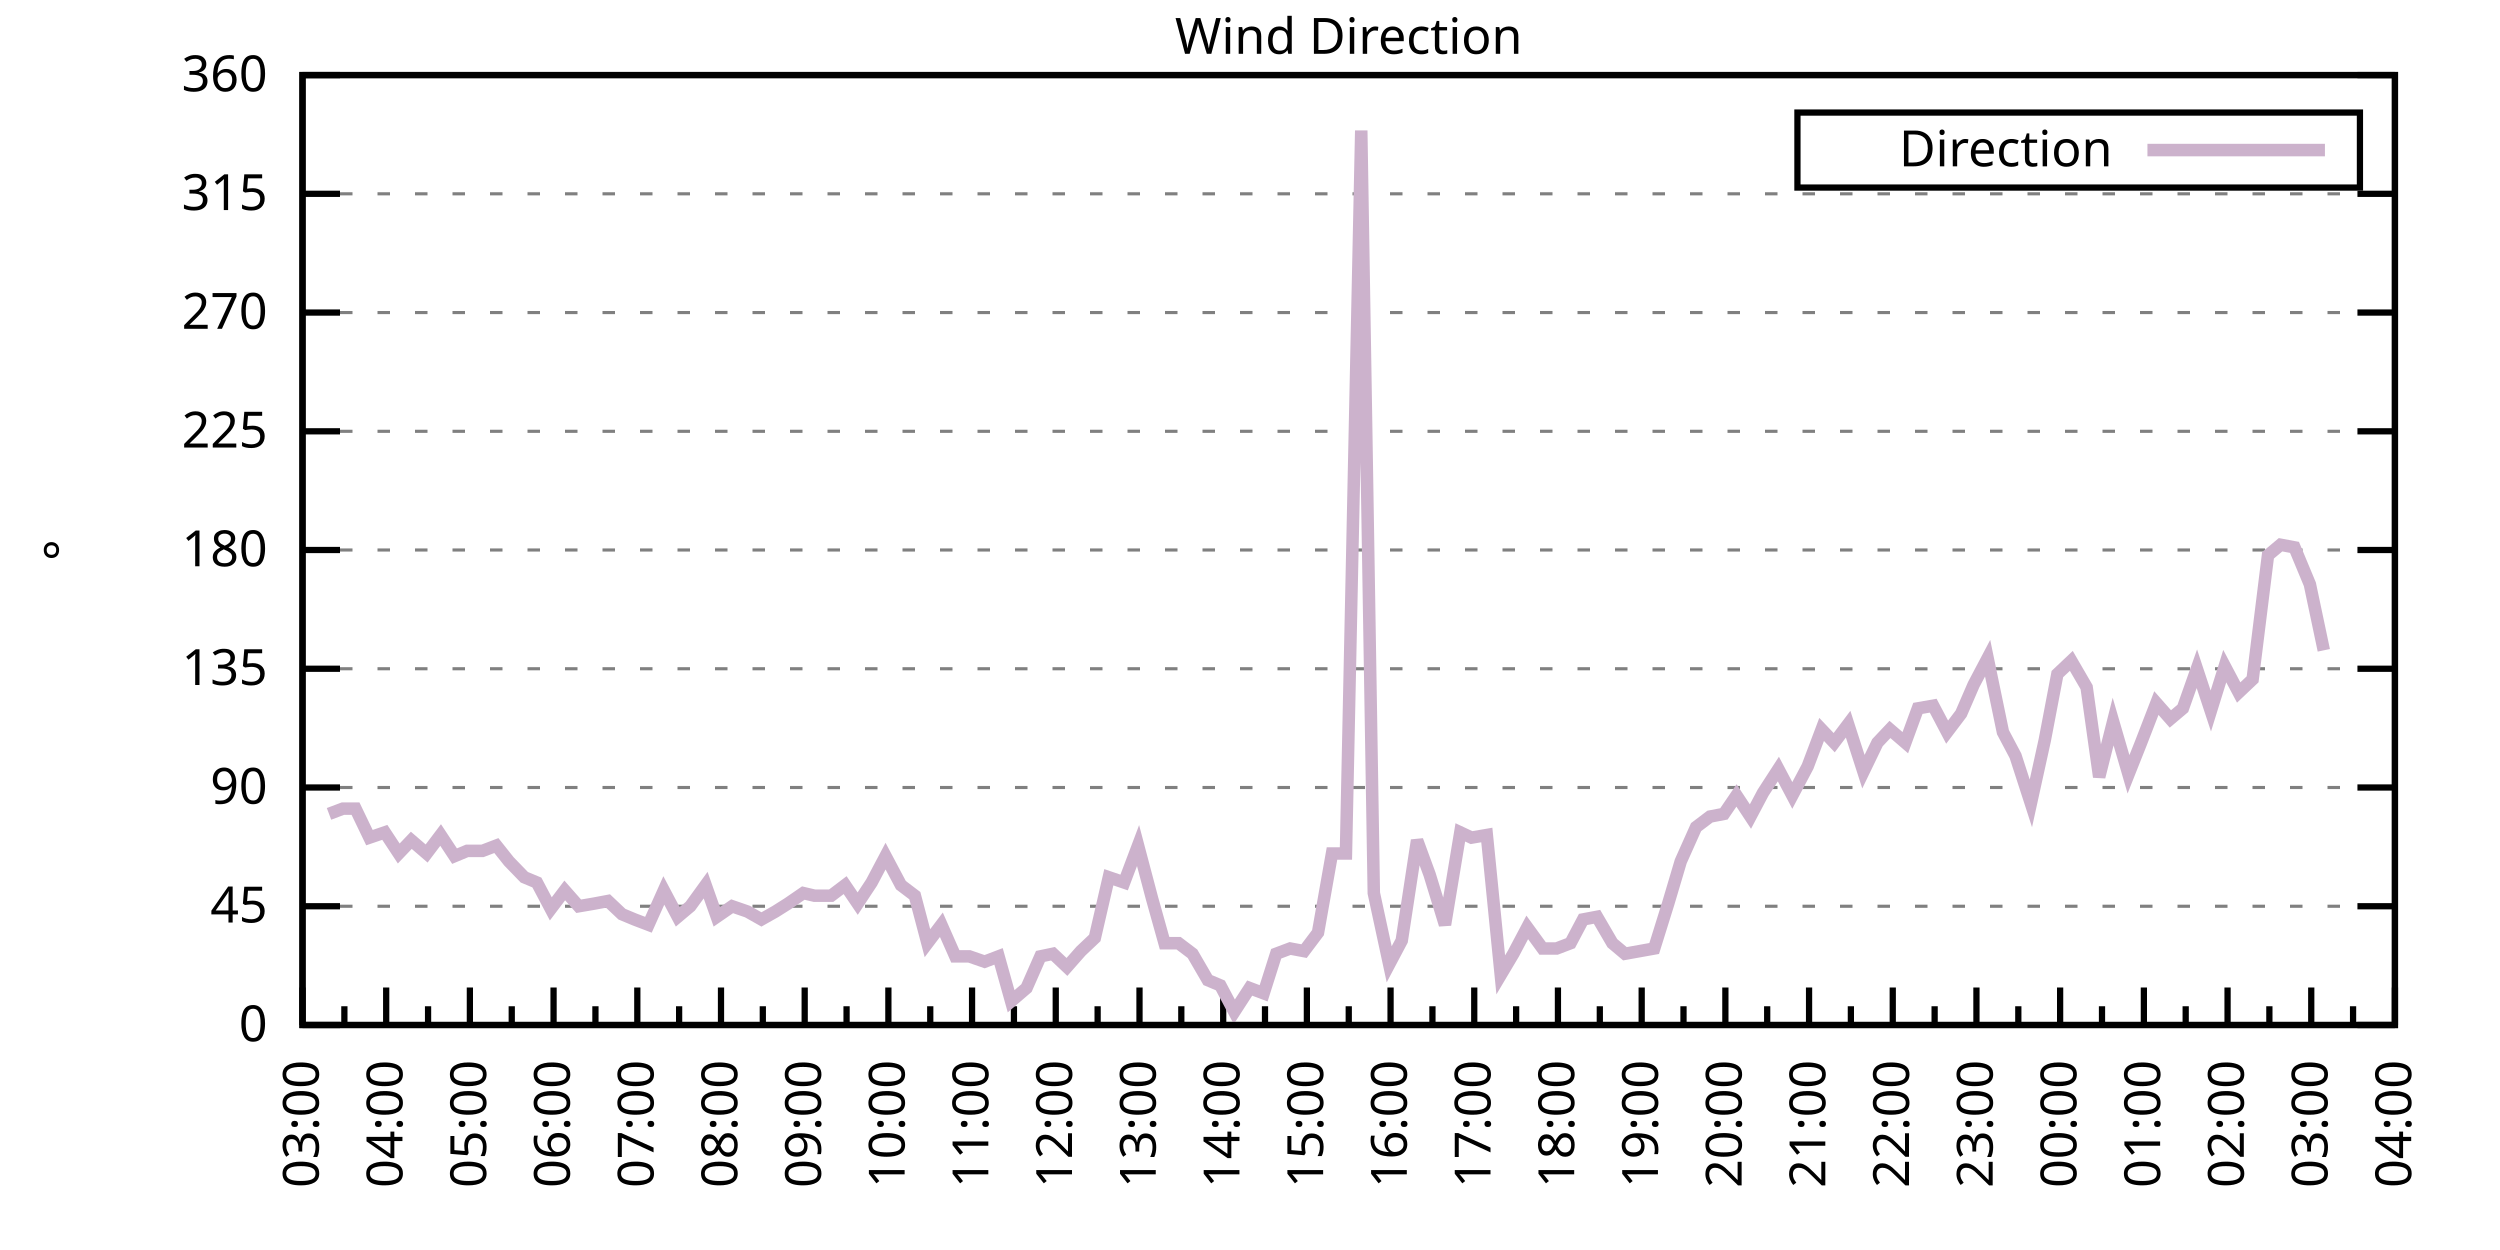
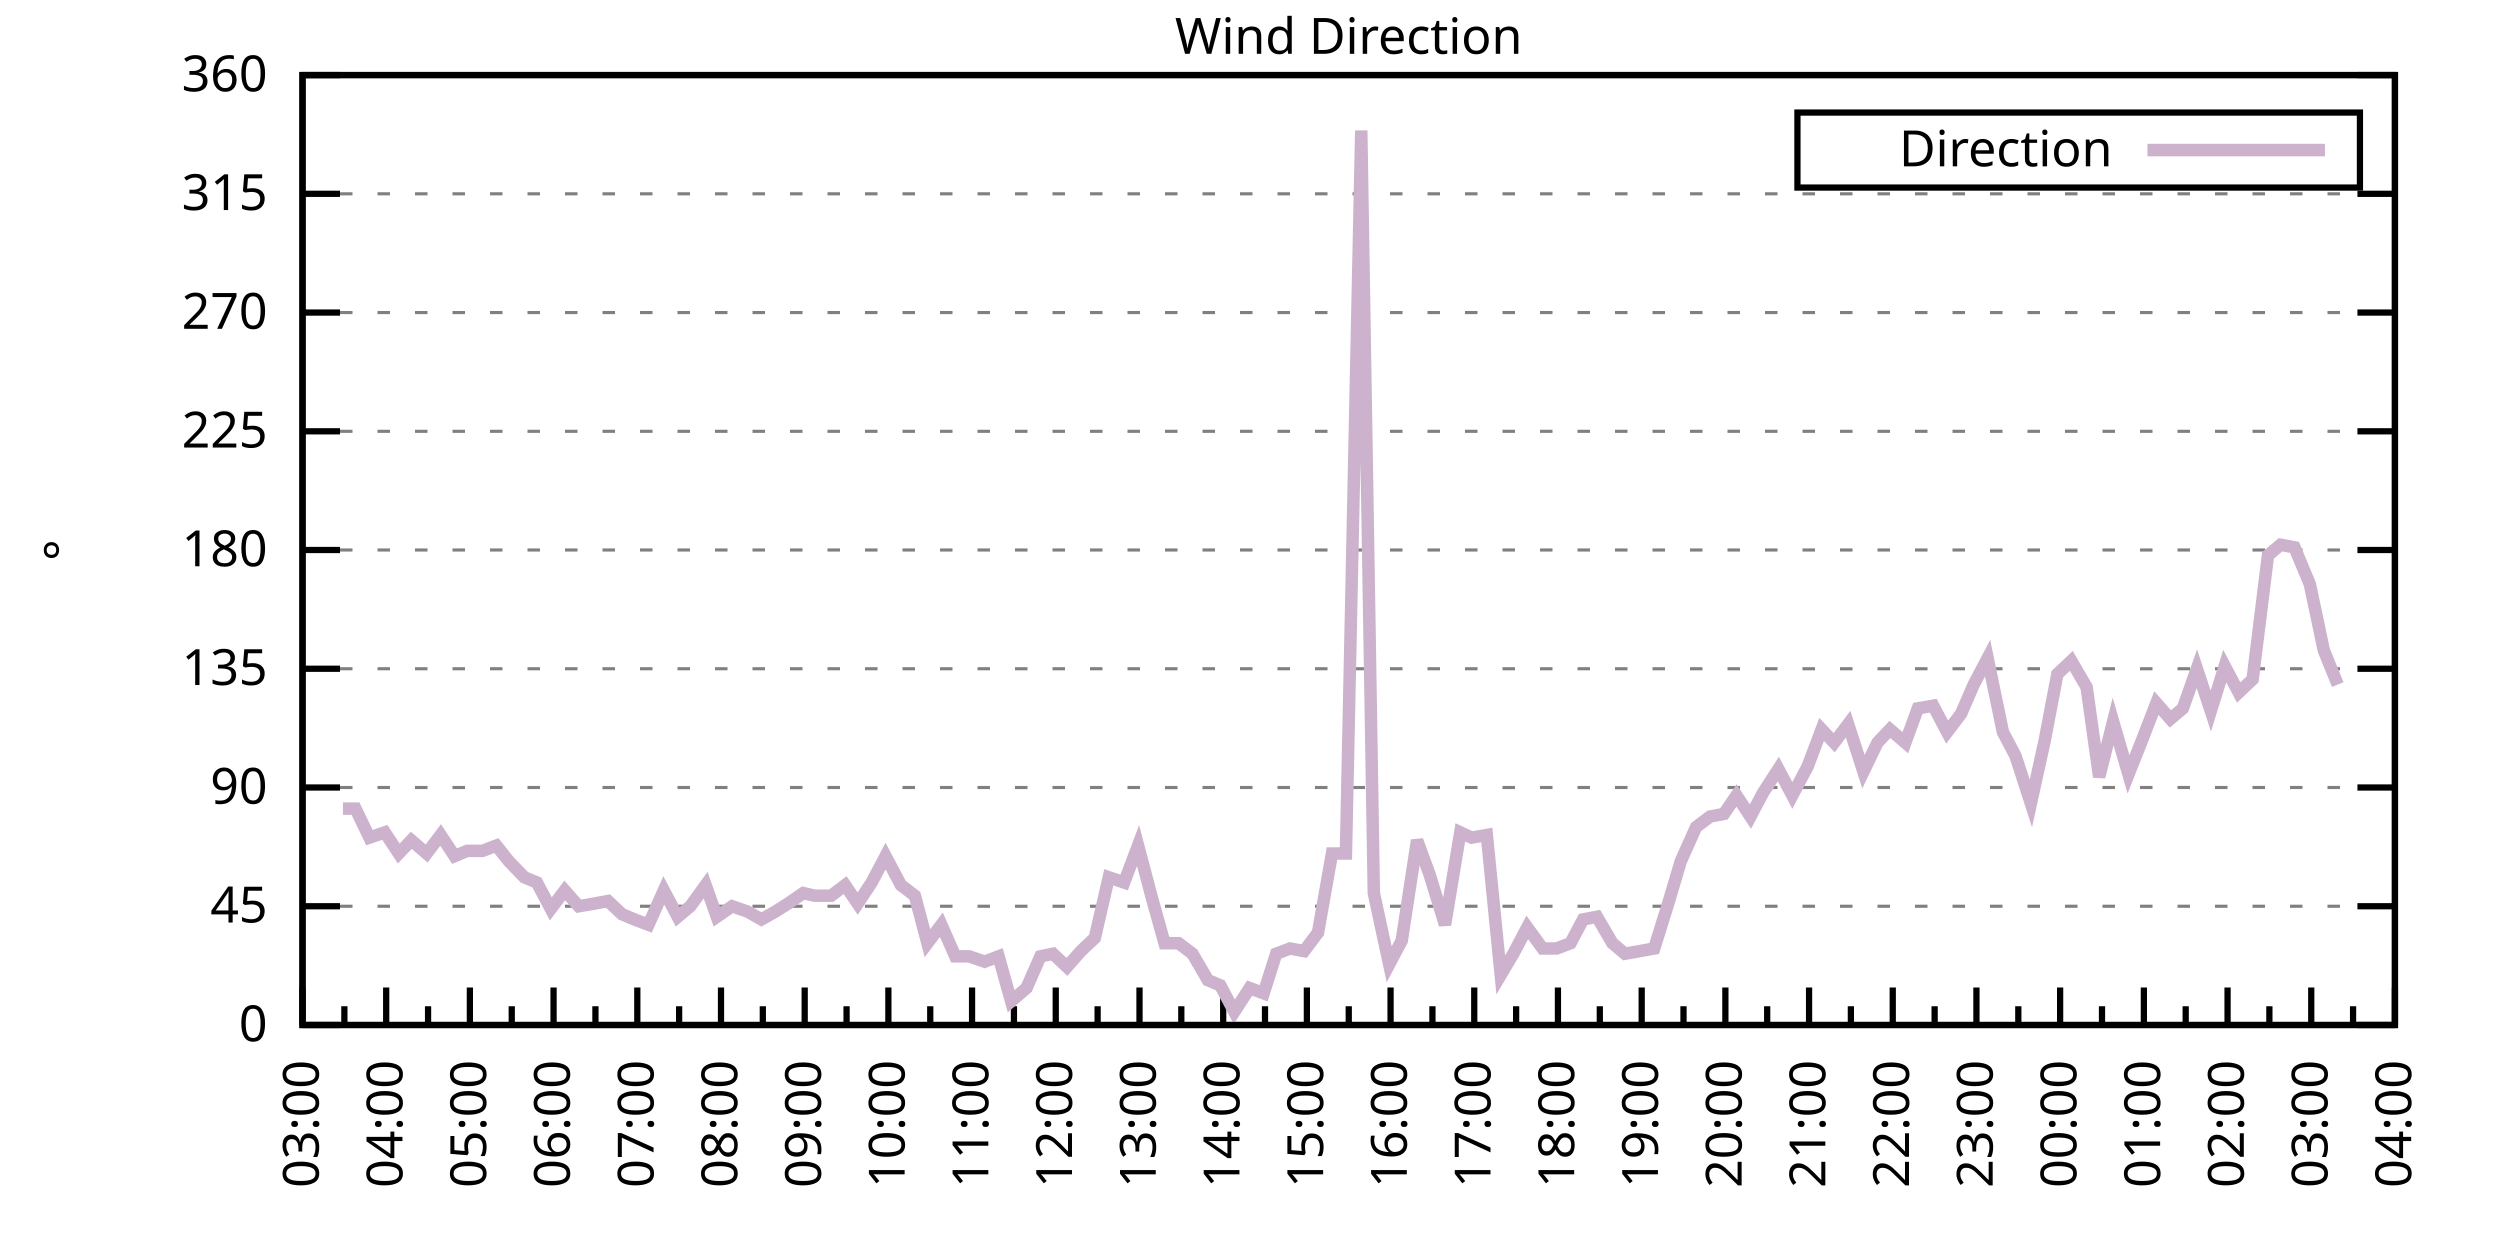
<svg xmlns="http://www.w3.org/2000/svg" xmlns:xlink="http://www.w3.org/1999/xlink" width="400" height="200" viewBox="0 0 400 200">
  <g id="gnuplot_canvas">
    <rect x="0" y="0" width="400" height="200" fill="none" />
    <defs>
      <circle id="gpDot" r="0.5" stroke-width="0.5" stroke="currentColor" />
      <path id="gpPt0" stroke-width="0.333" stroke="currentColor" d="M-1,0 h2 M0,-1 v2" />
      <path id="gpPt1" stroke-width="0.333" stroke="currentColor" d="M-1,-1 L1,1 M1,-1 L-1,1" />
      <path id="gpPt2" stroke-width="0.333" stroke="currentColor" d="M-1,0 L1,0 M0,-1 L0,1 M-1,-1 L1,1 M-1,1 L1,-1" />
      <rect id="gpPt3" stroke-width="0.333" stroke="currentColor" x="-1" y="-1" width="2" height="2" />
      <rect id="gpPt4" stroke-width="0.333" stroke="currentColor" fill="currentColor" x="-1" y="-1" width="2" height="2" />
      <circle id="gpPt5" stroke-width="0.333" stroke="currentColor" cx="0" cy="0" r="1" />
      <use xlink:href="#gpPt5" id="gpPt6" fill="currentColor" stroke="none" />
      <path id="gpPt7" stroke-width="0.333" stroke="currentColor" d="M0,-1.33 L-1.33,0.67 L1.33,0.67 z" />
      <use xlink:href="#gpPt7" id="gpPt8" fill="currentColor" stroke="none" />
      <use xlink:href="#gpPt7" id="gpPt9" stroke="currentColor" transform="rotate(180)" />
      <use xlink:href="#gpPt9" id="gpPt10" fill="currentColor" stroke="none" />
      <use xlink:href="#gpPt3" id="gpPt11" stroke="currentColor" transform="rotate(45)" />
      <use xlink:href="#gpPt11" id="gpPt12" fill="currentColor" stroke="none" />
      <path id="gpPt13" stroke-width="0.333" stroke="currentColor" d="M0,1.330 L1.265,0.411 L0.782,-1.067 L-0.782,-1.076 L-1.265,0.411 z" />
      <use xlink:href="#gpPt13" id="gpPt14" fill="currentColor" stroke="none" />
      <filter id="textbox" filterUnits="objectBoundingBox" x="0" y="0" height="1" width="1">
        <feFlood flood-color="white" flood-opacity="1" result="bgnd" />
        <feComposite in="SourceGraphic" in2="bgnd" operator="atop" />
      </filter>
      <filter id="greybox" filterUnits="objectBoundingBox" x="0" y="0" height="1" width="1">
        <feFlood flood-color="lightgrey" flood-opacity="1" result="grey" />
        <feComposite in="SourceGraphic" in2="grey" operator="atop" />
      </filter>
    </defs>
    <g fill="none" color="white" stroke="currentColor" stroke-width="1.00" stroke-linecap="butt" stroke-linejoin="miter">
</g>
    <g fill="none" color="black" stroke="currentColor" stroke-width="1.00" stroke-linecap="butt" stroke-linejoin="miter">
      <g stroke="none" shape-rendering="crispEdges">
        <polygon fill="rgb(255, 255, 255)" points="48.40,164.00 383.18,164.00 383.18,12.02 48.40,12.02 " />
      </g>
    </g>
    <g fill="none" color="black" stroke="currentColor" stroke-width="1.00" stroke-linecap="butt" stroke-linejoin="miter">
</g>
    <g fill="none" color="black" stroke="black" stroke-width="0.50" stroke-linecap="butt" stroke-linejoin="miter">
</g>
    <g fill="none" color="gray" stroke="currentColor" stroke-width="0.50" stroke-linecap="butt" stroke-linejoin="miter">
      <path stroke="gray" stroke-dasharray="2,4" class="gridline" d="M48.40,164.00 L383.19,164.00  " />
    </g>
    <g fill="none" color="gray" stroke="gray" stroke-width="1.00" stroke-linecap="butt" stroke-linejoin="miter">
</g>
    <g fill="none" color="black" stroke="currentColor" stroke-width="1.00" stroke-linecap="butt" stroke-linejoin="miter">
      <path stroke="black" d="M48.40,164.00 L54.40,164.00 M383.19,164.00 L377.19,164.00  " />
      <g transform="translate(42.80,166.60)" stroke="none" fill="black" font-family="Sans" font-size="8.00" text-anchor="end">
        <text>
          <tspan font-family="Sans"> 0</tspan>
        </text>
      </g>
    </g>
    <g fill="none" color="black" stroke="currentColor" stroke-width="1.00" stroke-linecap="butt" stroke-linejoin="miter">
</g>
    <g fill="none" color="black" stroke="black" stroke-width="0.50" stroke-linecap="butt" stroke-linejoin="miter">
</g>
    <g fill="none" color="gray" stroke="currentColor" stroke-width="0.50" stroke-linecap="butt" stroke-linejoin="miter">
      <path stroke="gray" stroke-dasharray="2,4" class="gridline" d="M48.40,145.00 L383.19,145.00  " />
    </g>
    <g fill="none" color="gray" stroke="gray" stroke-width="1.00" stroke-linecap="butt" stroke-linejoin="miter">
</g>
    <g fill="none" color="black" stroke="currentColor" stroke-width="1.00" stroke-linecap="butt" stroke-linejoin="miter">
      <path stroke="black" d="M48.40,145.00 L54.40,145.00 M383.19,145.00 L377.19,145.00  " />
      <g transform="translate(42.80,147.60)" stroke="none" fill="black" font-family="Sans" font-size="8.00" text-anchor="end">
        <text>
          <tspan font-family="Sans"> 45</tspan>
        </text>
      </g>
    </g>
    <g fill="none" color="black" stroke="currentColor" stroke-width="1.00" stroke-linecap="butt" stroke-linejoin="miter">
</g>
    <g fill="none" color="black" stroke="black" stroke-width="0.50" stroke-linecap="butt" stroke-linejoin="miter">
</g>
    <g fill="none" color="gray" stroke="currentColor" stroke-width="0.50" stroke-linecap="butt" stroke-linejoin="miter">
      <path stroke="gray" stroke-dasharray="2,4" class="gridline" d="M48.40,126.00 L383.19,126.00  " />
    </g>
    <g fill="none" color="gray" stroke="gray" stroke-width="1.00" stroke-linecap="butt" stroke-linejoin="miter">
</g>
    <g fill="none" color="black" stroke="currentColor" stroke-width="1.00" stroke-linecap="butt" stroke-linejoin="miter">
      <path stroke="black" d="M48.40,126.00 L54.40,126.00 M383.19,126.00 L377.19,126.00  " />
      <g transform="translate(42.80,128.60)" stroke="none" fill="black" font-family="Sans" font-size="8.00" text-anchor="end">
        <text>
          <tspan font-family="Sans"> 90</tspan>
        </text>
      </g>
    </g>
    <g fill="none" color="black" stroke="currentColor" stroke-width="1.00" stroke-linecap="butt" stroke-linejoin="miter">
</g>
    <g fill="none" color="black" stroke="black" stroke-width="0.50" stroke-linecap="butt" stroke-linejoin="miter">
</g>
    <g fill="none" color="gray" stroke="currentColor" stroke-width="0.50" stroke-linecap="butt" stroke-linejoin="miter">
      <path stroke="gray" stroke-dasharray="2,4" class="gridline" d="M48.40,107.00 L383.19,107.00  " />
    </g>
    <g fill="none" color="gray" stroke="gray" stroke-width="1.00" stroke-linecap="butt" stroke-linejoin="miter">
</g>
    <g fill="none" color="black" stroke="currentColor" stroke-width="1.00" stroke-linecap="butt" stroke-linejoin="miter">
      <path stroke="black" d="M48.40,107.00 L54.40,107.00 M383.19,107.00 L377.19,107.00  " />
      <g transform="translate(42.80,109.60)" stroke="none" fill="black" font-family="Sans" font-size="8.00" text-anchor="end">
        <text>
          <tspan font-family="Sans"> 135</tspan>
        </text>
      </g>
    </g>
    <g fill="none" color="black" stroke="currentColor" stroke-width="1.00" stroke-linecap="butt" stroke-linejoin="miter">
</g>
    <g fill="none" color="black" stroke="black" stroke-width="0.50" stroke-linecap="butt" stroke-linejoin="miter">
</g>
    <g fill="none" color="gray" stroke="currentColor" stroke-width="0.50" stroke-linecap="butt" stroke-linejoin="miter">
      <path stroke="gray" stroke-dasharray="2,4" class="gridline" d="M48.40,88.00 L383.19,88.00  " />
    </g>
    <g fill="none" color="gray" stroke="gray" stroke-width="1.00" stroke-linecap="butt" stroke-linejoin="miter">
</g>
    <g fill="none" color="black" stroke="currentColor" stroke-width="1.00" stroke-linecap="butt" stroke-linejoin="miter">
      <path stroke="black" d="M48.40,88.00 L54.40,88.00 M383.19,88.00 L377.19,88.00  " />
      <g transform="translate(42.80,90.60)" stroke="none" fill="black" font-family="Sans" font-size="8.00" text-anchor="end">
        <text>
          <tspan font-family="Sans"> 180</tspan>
        </text>
      </g>
    </g>
    <g fill="none" color="black" stroke="currentColor" stroke-width="1.00" stroke-linecap="butt" stroke-linejoin="miter">
</g>
    <g fill="none" color="black" stroke="black" stroke-width="0.50" stroke-linecap="butt" stroke-linejoin="miter">
</g>
    <g fill="none" color="gray" stroke="currentColor" stroke-width="0.50" stroke-linecap="butt" stroke-linejoin="miter">
      <path stroke="gray" stroke-dasharray="2,4" class="gridline" d="M48.40,69.01 L383.19,69.01  " />
    </g>
    <g fill="none" color="gray" stroke="gray" stroke-width="1.00" stroke-linecap="butt" stroke-linejoin="miter">
</g>
    <g fill="none" color="black" stroke="currentColor" stroke-width="1.00" stroke-linecap="butt" stroke-linejoin="miter">
      <path stroke="black" d="M48.40,69.01 L54.40,69.01 M383.19,69.01 L377.19,69.01  " />
      <g transform="translate(42.80,71.61)" stroke="none" fill="black" font-family="Sans" font-size="8.00" text-anchor="end">
        <text>
          <tspan font-family="Sans"> 225</tspan>
        </text>
      </g>
    </g>
    <g fill="none" color="black" stroke="currentColor" stroke-width="1.00" stroke-linecap="butt" stroke-linejoin="miter">
</g>
    <g fill="none" color="black" stroke="black" stroke-width="0.50" stroke-linecap="butt" stroke-linejoin="miter">
</g>
    <g fill="none" color="gray" stroke="currentColor" stroke-width="0.50" stroke-linecap="butt" stroke-linejoin="miter">
      <path stroke="gray" stroke-dasharray="2,4" class="gridline" d="M48.40,50.01 L383.19,50.01  " />
    </g>
    <g fill="none" color="gray" stroke="gray" stroke-width="1.00" stroke-linecap="butt" stroke-linejoin="miter">
</g>
    <g fill="none" color="black" stroke="currentColor" stroke-width="1.00" stroke-linecap="butt" stroke-linejoin="miter">
      <path stroke="black" d="M48.40,50.01 L54.40,50.01 M383.19,50.01 L377.19,50.01  " />
      <g transform="translate(42.80,52.61)" stroke="none" fill="black" font-family="Sans" font-size="8.00" text-anchor="end">
        <text>
          <tspan font-family="Sans"> 270</tspan>
        </text>
      </g>
    </g>
    <g fill="none" color="black" stroke="currentColor" stroke-width="1.00" stroke-linecap="butt" stroke-linejoin="miter">
</g>
    <g fill="none" color="black" stroke="black" stroke-width="0.50" stroke-linecap="butt" stroke-linejoin="miter">
</g>
    <g fill="none" color="gray" stroke="currentColor" stroke-width="0.50" stroke-linecap="butt" stroke-linejoin="miter">
      <path stroke="gray" stroke-dasharray="2,4" class="gridline" d="M48.40,31.01 L383.19,31.01  " />
    </g>
    <g fill="none" color="gray" stroke="gray" stroke-width="1.00" stroke-linecap="butt" stroke-linejoin="miter">
</g>
    <g fill="none" color="black" stroke="currentColor" stroke-width="1.00" stroke-linecap="butt" stroke-linejoin="miter">
      <path stroke="black" d="M48.40,31.01 L54.40,31.01 M383.19,31.01 L377.19,31.01  " />
      <g transform="translate(42.80,33.61)" stroke="none" fill="black" font-family="Sans" font-size="8.00" text-anchor="end">
        <text>
          <tspan font-family="Sans"> 315</tspan>
        </text>
      </g>
    </g>
    <g fill="none" color="black" stroke="currentColor" stroke-width="1.00" stroke-linecap="butt" stroke-linejoin="miter">
</g>
    <g fill="none" color="black" stroke="black" stroke-width="0.50" stroke-linecap="butt" stroke-linejoin="miter">
</g>
    <g fill="none" color="gray" stroke="currentColor" stroke-width="0.50" stroke-linecap="butt" stroke-linejoin="miter">
      <path stroke="gray" stroke-dasharray="2,4" class="gridline" d="M48.40,12.01 L383.19,12.01  " />
    </g>
    <g fill="none" color="gray" stroke="gray" stroke-width="1.00" stroke-linecap="butt" stroke-linejoin="miter">
</g>
    <g fill="none" color="black" stroke="currentColor" stroke-width="1.00" stroke-linecap="butt" stroke-linejoin="miter">
      <path stroke="black" d="M48.40,12.01 L54.40,12.01 M383.19,12.01 L377.19,12.01  " />
      <g transform="translate(42.80,14.61)" stroke="none" fill="black" font-family="Sans" font-size="8.00" text-anchor="end">
        <text>
          <tspan font-family="Sans"> 360</tspan>
        </text>
      </g>
    </g>
    <g fill="none" color="black" stroke="currentColor" stroke-width="1.00" stroke-linecap="butt" stroke-linejoin="miter">
      <path stroke="black" d="M48.40,164.00 L48.40,158.00  " />
      <g transform="translate(51.00,169.60) rotate(270)" stroke="none" fill="black" font-family="Sans" font-size="8.00" text-anchor="end">
        <text>
          <tspan font-family="Sans">03:00</tspan>
        </text>
      </g>
    </g>
    <g fill="none" color="black" stroke="currentColor" stroke-width="1.00" stroke-linecap="butt" stroke-linejoin="miter">
      <path stroke="black" d="M55.10,164.00 L55.10,161.00 M61.79,164.00 L61.79,158.00  " />
      <g transform="translate(64.39,169.60) rotate(270)" stroke="none" fill="black" font-family="Sans" font-size="8.00" text-anchor="end">
        <text>
          <tspan font-family="Sans">04:00</tspan>
        </text>
      </g>
    </g>
    <g fill="none" color="black" stroke="currentColor" stroke-width="1.00" stroke-linecap="butt" stroke-linejoin="miter">
      <path stroke="black" d="M68.49,164.00 L68.49,161.00 M75.18,164.00 L75.18,158.00  " />
      <g transform="translate(77.78,169.60) rotate(270)" stroke="none" fill="black" font-family="Sans" font-size="8.00" text-anchor="end">
        <text>
          <tspan font-family="Sans">05:00</tspan>
        </text>
      </g>
    </g>
    <g fill="none" color="black" stroke="currentColor" stroke-width="1.00" stroke-linecap="butt" stroke-linejoin="miter">
      <path stroke="black" d="M81.88,164.00 L81.88,161.00 M88.57,164.00 L88.57,158.00  " />
      <g transform="translate(91.17,169.60) rotate(270)" stroke="none" fill="black" font-family="Sans" font-size="8.00" text-anchor="end">
        <text>
          <tspan font-family="Sans">06:00</tspan>
        </text>
      </g>
    </g>
    <g fill="none" color="black" stroke="currentColor" stroke-width="1.00" stroke-linecap="butt" stroke-linejoin="miter">
      <path stroke="black" d="M95.27,164.00 L95.27,161.00 M101.97,164.00 L101.97,158.00  " />
      <g transform="translate(104.57,169.60) rotate(270)" stroke="none" fill="black" font-family="Sans" font-size="8.00" text-anchor="end">
        <text>
          <tspan font-family="Sans">07:00</tspan>
        </text>
      </g>
    </g>
    <g fill="none" color="black" stroke="currentColor" stroke-width="1.00" stroke-linecap="butt" stroke-linejoin="miter">
      <path stroke="black" d="M108.66,164.00 L108.66,161.00 M115.36,164.00 L115.36,158.00  " />
      <g transform="translate(117.96,169.60) rotate(270)" stroke="none" fill="black" font-family="Sans" font-size="8.00" text-anchor="end">
        <text>
          <tspan font-family="Sans">08:00</tspan>
        </text>
      </g>
    </g>
    <g fill="none" color="black" stroke="currentColor" stroke-width="1.00" stroke-linecap="butt" stroke-linejoin="miter">
      <path stroke="black" d="M122.05,164.00 L122.05,161.00 M128.75,164.00 L128.75,158.00  " />
      <g transform="translate(131.35,169.60) rotate(270)" stroke="none" fill="black" font-family="Sans" font-size="8.00" text-anchor="end">
        <text>
          <tspan font-family="Sans">09:00</tspan>
        </text>
      </g>
    </g>
    <g fill="none" color="black" stroke="currentColor" stroke-width="1.00" stroke-linecap="butt" stroke-linejoin="miter">
      <path stroke="black" d="M135.45,164.00 L135.45,161.00 M142.14,164.00 L142.14,158.00  " />
      <g transform="translate(144.74,169.60) rotate(270)" stroke="none" fill="black" font-family="Sans" font-size="8.00" text-anchor="end">
        <text>
          <tspan font-family="Sans">10:00</tspan>
        </text>
      </g>
    </g>
    <g fill="none" color="black" stroke="currentColor" stroke-width="1.00" stroke-linecap="butt" stroke-linejoin="miter">
      <path stroke="black" d="M148.84,164.00 L148.84,161.00 M155.53,164.00 L155.53,158.00  " />
      <g transform="translate(158.13,169.60) rotate(270)" stroke="none" fill="black" font-family="Sans" font-size="8.00" text-anchor="end">
        <text>
          <tspan font-family="Sans">11:00</tspan>
        </text>
      </g>
    </g>
    <g fill="none" color="black" stroke="currentColor" stroke-width="1.00" stroke-linecap="butt" stroke-linejoin="miter">
      <path stroke="black" d="M162.23,164.00 L162.23,161.00 M168.92,164.00 L168.92,158.00  " />
      <g transform="translate(171.52,169.60) rotate(270)" stroke="none" fill="black" font-family="Sans" font-size="8.00" text-anchor="end">
        <text>
          <tspan font-family="Sans">12:00</tspan>
        </text>
      </g>
    </g>
    <g fill="none" color="black" stroke="currentColor" stroke-width="1.00" stroke-linecap="butt" stroke-linejoin="miter">
      <path stroke="black" d="M175.62,164.00 L175.62,161.00 M182.32,164.00 L182.32,158.00  " />
      <g transform="translate(184.92,169.60) rotate(270)" stroke="none" fill="black" font-family="Sans" font-size="8.00" text-anchor="end">
        <text>
          <tspan font-family="Sans">13:00</tspan>
        </text>
      </g>
    </g>
    <g fill="none" color="black" stroke="currentColor" stroke-width="1.00" stroke-linecap="butt" stroke-linejoin="miter">
      <path stroke="black" d="M189.01,164.00 L189.01,161.00 M195.71,164.00 L195.71,158.00  " />
      <g transform="translate(198.31,169.60) rotate(270)" stroke="none" fill="black" font-family="Sans" font-size="8.00" text-anchor="end">
        <text>
          <tspan font-family="Sans">14:00</tspan>
        </text>
      </g>
    </g>
    <g fill="none" color="black" stroke="currentColor" stroke-width="1.00" stroke-linecap="butt" stroke-linejoin="miter">
      <path stroke="black" d="M202.40,164.00 L202.40,161.00 M209.10,164.00 L209.10,158.00  " />
      <g transform="translate(211.70,169.60) rotate(270)" stroke="none" fill="black" font-family="Sans" font-size="8.00" text-anchor="end">
        <text>
          <tspan font-family="Sans">15:00</tspan>
        </text>
      </g>
    </g>
    <g fill="none" color="black" stroke="currentColor" stroke-width="1.00" stroke-linecap="butt" stroke-linejoin="miter">
      <path stroke="black" d="M215.80,164.00 L215.80,161.00 M222.49,164.00 L222.49,158.00  " />
      <g transform="translate(225.09,169.60) rotate(270)" stroke="none" fill="black" font-family="Sans" font-size="8.00" text-anchor="end">
        <text>
          <tspan font-family="Sans">16:00</tspan>
        </text>
      </g>
    </g>
    <g fill="none" color="black" stroke="currentColor" stroke-width="1.00" stroke-linecap="butt" stroke-linejoin="miter">
      <path stroke="black" d="M229.19,164.00 L229.19,161.00 M235.88,164.00 L235.88,158.00  " />
      <g transform="translate(238.48,169.60) rotate(270)" stroke="none" fill="black" font-family="Sans" font-size="8.00" text-anchor="end">
        <text>
          <tspan font-family="Sans">17:00</tspan>
        </text>
      </g>
    </g>
    <g fill="none" color="black" stroke="currentColor" stroke-width="1.00" stroke-linecap="butt" stroke-linejoin="miter">
      <path stroke="black" d="M242.58,164.00 L242.58,161.00 M249.27,164.00 L249.27,158.00  " />
      <g transform="translate(251.87,169.60) rotate(270)" stroke="none" fill="black" font-family="Sans" font-size="8.00" text-anchor="end">
        <text>
          <tspan font-family="Sans">18:00</tspan>
        </text>
      </g>
    </g>
    <g fill="none" color="black" stroke="currentColor" stroke-width="1.00" stroke-linecap="butt" stroke-linejoin="miter">
      <path stroke="black" d="M255.97,164.00 L255.97,161.00 M262.67,164.00 L262.67,158.00  " />
      <g transform="translate(265.27,169.60) rotate(270)" stroke="none" fill="black" font-family="Sans" font-size="8.00" text-anchor="end">
        <text>
          <tspan font-family="Sans">19:00</tspan>
        </text>
      </g>
    </g>
    <g fill="none" color="black" stroke="currentColor" stroke-width="1.00" stroke-linecap="butt" stroke-linejoin="miter">
      <path stroke="black" d="M269.36,164.00 L269.36,161.00 M276.06,164.00 L276.06,158.00  " />
      <g transform="translate(278.66,169.60) rotate(270)" stroke="none" fill="black" font-family="Sans" font-size="8.00" text-anchor="end">
        <text>
          <tspan font-family="Sans">20:00</tspan>
        </text>
      </g>
    </g>
    <g fill="none" color="black" stroke="currentColor" stroke-width="1.00" stroke-linecap="butt" stroke-linejoin="miter">
      <path stroke="black" d="M282.75,164.00 L282.75,161.00 M289.45,164.00 L289.45,158.00  " />
      <g transform="translate(292.05,169.60) rotate(270)" stroke="none" fill="black" font-family="Sans" font-size="8.00" text-anchor="end">
        <text>
          <tspan font-family="Sans">21:00</tspan>
        </text>
      </g>
    </g>
    <g fill="none" color="black" stroke="currentColor" stroke-width="1.00" stroke-linecap="butt" stroke-linejoin="miter">
      <path stroke="black" d="M296.14,164.00 L296.14,161.00 M302.84,164.00 L302.84,158.00  " />
      <g transform="translate(305.44,169.60) rotate(270)" stroke="none" fill="black" font-family="Sans" font-size="8.00" text-anchor="end">
        <text>
          <tspan font-family="Sans">22:00</tspan>
        </text>
      </g>
    </g>
    <g fill="none" color="black" stroke="currentColor" stroke-width="1.00" stroke-linecap="butt" stroke-linejoin="miter">
      <path stroke="black" d="M309.54,164.00 L309.54,161.00 M316.23,164.00 L316.23,158.00  " />
      <g transform="translate(318.83,169.60) rotate(270)" stroke="none" fill="black" font-family="Sans" font-size="8.00" text-anchor="end">
        <text>
          <tspan font-family="Sans">23:00</tspan>
        </text>
      </g>
    </g>
    <g fill="none" color="black" stroke="currentColor" stroke-width="1.00" stroke-linecap="butt" stroke-linejoin="miter">
      <path stroke="black" d="M322.93,164.00 L322.93,161.00 M329.62,164.00 L329.62,158.00  " />
      <g transform="translate(332.22,169.60) rotate(270)" stroke="none" fill="black" font-family="Sans" font-size="8.00" text-anchor="end">
        <text>
          <tspan font-family="Sans">00:00</tspan>
        </text>
      </g>
    </g>
    <g fill="none" color="black" stroke="currentColor" stroke-width="1.00" stroke-linecap="butt" stroke-linejoin="miter">
      <path stroke="black" d="M336.32,164.00 L336.32,161.00 M343.02,164.00 L343.02,158.00  " />
      <g transform="translate(345.62,169.60) rotate(270)" stroke="none" fill="black" font-family="Sans" font-size="8.00" text-anchor="end">
        <text>
          <tspan font-family="Sans">01:00</tspan>
        </text>
      </g>
    </g>
    <g fill="none" color="black" stroke="currentColor" stroke-width="1.00" stroke-linecap="butt" stroke-linejoin="miter">
      <path stroke="black" d="M349.71,164.00 L349.71,161.00 M356.41,164.00 L356.41,158.00  " />
      <g transform="translate(359.01,169.60) rotate(270)" stroke="none" fill="black" font-family="Sans" font-size="8.00" text-anchor="end">
        <text>
          <tspan font-family="Sans">02:00</tspan>
        </text>
      </g>
    </g>
    <g fill="none" color="black" stroke="currentColor" stroke-width="1.00" stroke-linecap="butt" stroke-linejoin="miter">
      <path stroke="black" d="M363.10,164.00 L363.10,161.00 M369.80,164.00 L369.80,158.00  " />
      <g transform="translate(372.40,169.60) rotate(270)" stroke="none" fill="black" font-family="Sans" font-size="8.00" text-anchor="end">
        <text>
          <tspan font-family="Sans">03:00</tspan>
        </text>
      </g>
    </g>
    <g fill="none" color="black" stroke="currentColor" stroke-width="1.00" stroke-linecap="butt" stroke-linejoin="miter">
      <path stroke="black" d="M376.49,164.00 L376.49,161.00 M383.19,164.00 L383.19,158.00  " />
      <g transform="translate(385.79,169.60) rotate(270)" stroke="none" fill="black" font-family="Sans" font-size="8.00" text-anchor="end">
        <text>
          <tspan font-family="Sans">04:00</tspan>
        </text>
      </g>
    </g>
    <g fill="none" color="black" stroke="currentColor" stroke-width="1.00" stroke-linecap="butt" stroke-linejoin="miter">
</g>
    <g fill="none" color="black" stroke="currentColor" stroke-width="1.00" stroke-linecap="butt" stroke-linejoin="miter">
      <path stroke="black" d="M48.40,12.01 L48.40,164.00 L383.19,164.00 L383.19,12.01 L48.40,12.01 Z  " />
    </g>
    <g fill="none" color="black" stroke="currentColor" stroke-width="1.00" stroke-linecap="butt" stroke-linejoin="miter">
      <g transform="translate(12.80,88.01) rotate(270)" stroke="none" fill="black" font-family="Sans" font-size="8.00" text-anchor="middle">
        <text>
          <tspan font-family="Sans">°</tspan>
        </text>
      </g>
    </g>
    <g fill="none" color="black" stroke="currentColor" stroke-width="1.00" stroke-linecap="butt" stroke-linejoin="miter">
</g>
    <g fill="none" color="black" stroke="currentColor" stroke-width="1.00" stroke-linecap="butt" stroke-linejoin="miter">
      <path stroke="black" d="M287.59,30.01 L287.59,18.01 L377.59,18.01 L377.59,30.01 L287.59,30.01 Z  " />
    </g>
    <g id="Wind_direction_plot_1">
      <g fill="none" color="white" stroke="black" stroke-width="2.00" stroke-linecap="butt" stroke-linejoin="miter">
</g>
      <g fill="none" color="black" stroke="currentColor" stroke-width="2.00" stroke-linecap="butt" stroke-linejoin="miter">
        <g transform="translate(337.99,26.61)" stroke="none" fill="black" font-family="Sans" font-size="8.00" text-anchor="end">
          <text>
            <tspan font-family="Sans">Direction</tspan>
          </text>
        </g>
      </g>
      <g fill="none" color="black" stroke="currentColor" stroke-width="2.00" stroke-linecap="butt" stroke-linejoin="miter">
-         <path stroke="rgb(204, 178, 204)" d="M343.59,24.01 L371.99,24.01 M52.64,130.22 L54.87,129.38 L56.88,129.38 L59.11,134.02 L61.57,133.18 L63.80,136.56   L65.81,134.45 L68.26,136.56 L70.50,133.60 L72.73,136.98 L74.74,136.14 L77.19,136.14 L79.42,135.29 L81.43,137.82   L83.89,140.36 L85.90,141.20 L88.13,145.42 L90.36,142.47 L92.59,145.00 L95.05,144.58 L97.28,144.16 L99.51,146.27   L101.52,147.11 L103.75,147.96 L106.21,142.47 L108.44,146.69 L110.45,145.00 L112.90,141.62 L114.69,146.69 L117.14,145.00   L119.60,145.85 L121.83,147.11 L124.06,145.85 L126.07,144.58 L128.53,142.89 L130.31,143.31 L132.99,143.31 L135.22,141.62   L137.23,144.58 L139.46,141.20 L141.69,136.98 L144.15,141.62 L146.38,143.31 L148.39,150.91 L150.62,147.96 L152.85,153.02   L155.09,153.02 L157.54,153.87 L159.77,153.02 L161.78,160.20 L164.24,158.09 L166.47,153.02 L168.48,152.60 L170.71,154.71   L172.94,152.18 L175.17,150.07 L177.41,140.36 L179.86,141.20 L182.09,135.29 L184.32,143.73 L186.33,150.91 L188.57,150.91   L190.80,152.60 L193.25,156.82 L195.26,157.67 L197.49,161.89 L199.95,158.09 L202.18,158.93 L204.19,152.60 L206.42,151.76   L208.65,152.18 L210.88,149.22 L213.12,136.56 L215.35,136.56 L217.80,20.88 L219.81,142.89 L222.27,154.29 L224.28,150.49   L226.73,134.45 L228.74,139.93 L231.20,147.96 L233.65,133.18 L235.44,134.02 L237.89,133.60 L240.12,155.98 L242.13,152.60   L244.36,148.38 L246.82,151.76 L249.05,151.76 L251.28,150.91 L253.29,147.11 L255.52,146.69 L257.98,150.91 L259.99,152.60   L264.67,151.76 L266.91,144.58 L268.92,137.82 L271.37,132.34 L273.60,130.65 L275.83,130.22 L277.84,127.27 L280.07,130.65   L282.08,126.85 L284.54,123.05 L286.77,127.27 L289.23,122.62 L291.46,116.71 L293.47,118.83 L295.70,115.87 L298.15,123.47   L300.39,118.83 L302.39,116.71 L304.85,118.83 L306.86,113.34 L309.31,112.91 L311.54,117.14 L313.78,114.18 L315.79,109.54   L318.02,105.31 L320.47,117.14 L322.48,120.94 L324.94,128.54 L327.17,118.40 L329.18,107.85 L331.41,105.74 L333.86,109.96   L335.87,124.31 L338.10,115.45 L340.56,123.89 L342.57,118.83 L345.02,112.49 L347.26,115.03 L349.26,113.34 L351.50,107.00   L353.73,113.76 L355.96,106.58 L358.19,110.80 L360.42,108.69 L362.88,88.85 L364.89,87.16 L367.12,87.58 L369.58,93.49   L371.81,104.05  " />
+         <path stroke="rgb(204, 178, 204)" d="M343.59,24.01 L371.99,24.01 M54.87,129.38 L56.88,129.38 L59.11,134.02 L61.57,133.18 L63.80,136.56 L65.81,134.45   L68.26,136.56 L70.50,133.60 L72.73,136.98 L74.74,136.14 L77.19,136.14 L79.42,135.29 L81.43,137.82 L83.89,140.36   L85.90,141.20 L88.13,145.42 L90.36,142.47 L92.59,145.00 L95.05,144.58 L97.28,144.16 L99.51,146.27 L101.52,147.11   L103.75,147.96 L106.21,142.47 L108.44,146.69 L110.45,145.00 L112.90,141.62 L114.69,146.69 L117.14,145.00 L119.60,145.85   L121.83,147.11 L124.06,145.85 L126.07,144.58 L128.53,142.89 L130.31,143.31 L132.99,143.31 L135.22,141.62 L137.23,144.58   L139.46,141.20 L141.69,136.98 L144.15,141.62 L146.38,143.31 L148.39,150.91 L150.62,147.96 L152.85,153.02 L155.09,153.02   L157.54,153.87 L159.77,153.02 L161.78,160.20 L164.24,158.09 L166.47,153.02 L168.48,152.60 L170.71,154.71 L172.94,152.18   L175.17,150.07 L177.41,140.36 L179.86,141.20 L182.09,135.29 L184.32,143.73 L186.33,150.91 L188.57,150.91 L190.80,152.60   L193.25,156.82 L195.26,157.67 L197.49,161.89 L199.95,158.09 L202.18,158.93 L204.19,152.60 L206.42,151.76 L208.65,152.18   L210.88,149.22 L213.12,136.56 L215.35,136.56 L217.80,20.88 L219.81,142.89 L222.27,154.29 L224.28,150.49 L226.73,134.45   L228.74,139.93 L231.20,147.96 L233.65,133.18 L235.44,134.02 L237.89,133.60 L240.12,155.98 L242.13,152.60 L244.36,148.38   L246.82,151.76 L249.05,151.76 L251.28,150.91 L253.29,147.11 L255.52,146.69 L257.98,150.91 L259.99,152.60 L264.67,151.76   L266.91,144.58 L268.92,137.82 L271.37,132.34 L273.60,130.65 L275.83,130.22 L277.84,127.27 L280.07,130.65 L282.08,126.85   L284.54,123.05 L286.77,127.27 L289.23,122.62 L291.46,116.71 L293.47,118.83 L295.70,115.87 L298.15,123.47 L300.39,118.83   L302.39,116.71 L304.85,118.83 L306.86,113.34 L309.31,112.91 L311.54,117.14 L313.78,114.18 L315.79,109.54 L318.02,105.31   L320.47,117.14 L322.48,120.94 L324.94,128.54 L327.17,118.40 L329.18,107.85 L331.41,105.74 L333.86,109.96 L335.87,124.31   L338.10,115.45 L340.56,123.89 L342.57,118.83 L345.02,112.49 L347.26,115.03 L349.26,113.34 L351.50,107.00 L353.73,113.76   L355.96,106.58 L358.19,110.80 L360.42,108.69 L362.88,88.85 L364.89,87.16 L367.12,87.58 L369.58,93.49 L371.81,104.05   L374.04,109.54  " />
      </g>
    </g>
    <g fill="none" color="black" stroke="currentColor" stroke-width="2.00" stroke-linecap="butt" stroke-linejoin="miter">
</g>
    <g fill="none" color="black" stroke="black" stroke-width="1.00" stroke-linecap="butt" stroke-linejoin="miter">
</g>
    <g fill="none" color="black" stroke="currentColor" stroke-width="1.00" stroke-linecap="butt" stroke-linejoin="miter">
      <path stroke="black" d="M48.40,12.01 L48.40,164.00 L383.19,164.00 L383.19,12.01 L48.40,12.01 Z  " />
    </g>
    <g fill="none" color="black" stroke="currentColor" stroke-width="1.00" stroke-linecap="butt" stroke-linejoin="miter">
      <g transform="translate(215.79,8.61)" stroke="none" fill="black" font-family="Sans" font-size="8.00" text-anchor="middle">
        <text>
          <tspan font-family="Sans">Wind Direction</tspan>
        </text>
      </g>
    </g>
    <g fill="none" color="black" stroke="currentColor" stroke-width="1.00" stroke-linecap="butt" stroke-linejoin="miter">
</g>
  </g>
</svg>
